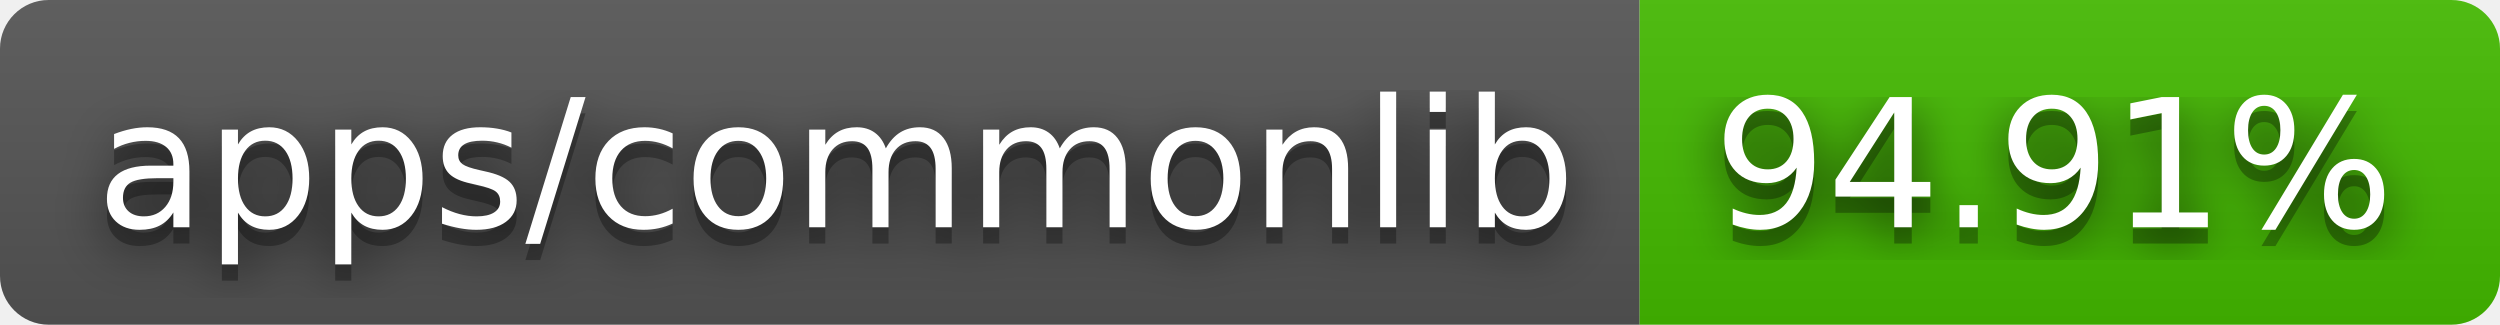
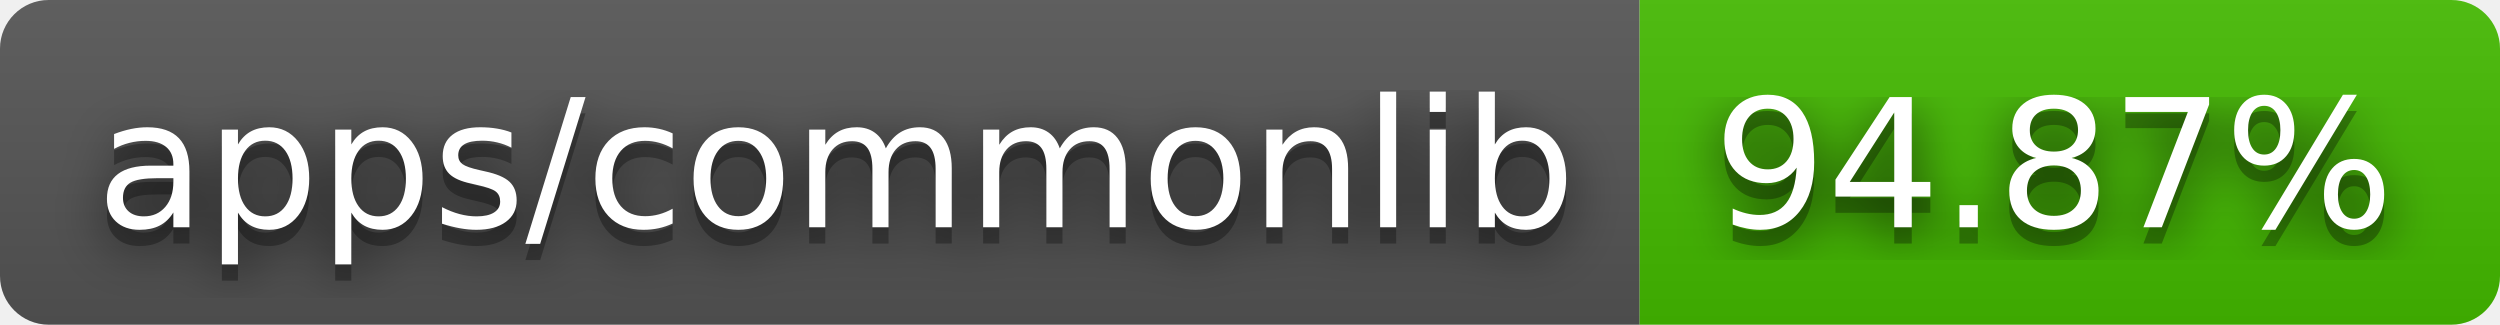
- <svg xmlns="http://www.w3.org/2000/svg" width="154" height="20" role="img" aria-label="apps/commonlib: 94.91%">
+ <svg xmlns="http://www.w3.org/2000/svg" width="154" height="20" role="img" aria-label="apps/commonlib: 94.87%">
  <filter id="blur">
    <feGaussianBlur stdDeviation="16" />
  </filter>
  <linearGradient id="s" x2="0" y2="100%">
    <stop offset="0" stop-color="#bbb" stop-opacity=".1" />
    <stop offset="1" stop-opacity=".1" />
  </linearGradient>
  <clipPath id="r">
    <rect width="154" height="20" rx="3" />
  </clipPath>
  <g clip-path="url(#r)">
    <rect width="101" height="20" fill="#555" />
    <rect x="101" width="53" height="20" fill="#4b0" />
    <rect width="154" height="20" fill="url(#s)" />
  </g>
  <g fill="#fff" text-anchor="middle" font-family="Verdana,Geneva,DejaVu Sans,sans-serif" text-rendering="geometricPrecision" font-size="110">
    <g transform="scale(.1)">
      <g aria-hidden="true" fill="#010101">
        <text x="515" y="150" fill-opacity=".8" filter="url(#blur)" textLength="910">apps/commonlib</text>
        <text x="515" y="150" fill-opacity=".3" textLength="910">apps/commonlib</text>
      </g>
      <text x="515" y="140" textLength="910">apps/commonlib</text>
    </g>
    <g transform="scale(.1)">
      <g aria-hidden="true" fill="#010101">
-         <text x="1265" y="150" fill-opacity=".8" filter="url(#blur)" textLength="430">94.91%</text>
-         <text x="1265" y="150" fill-opacity=".3" textLength="430">94.91%</text>
+         <text x="1265" y="150" fill-opacity=".8" filter="url(#blur)" textLength="430">94.87%</text>
+         <text x="1265" y="150" fill-opacity=".3" textLength="430">94.87%</text>
      </g>
-       <text x="1265" y="140" textLength="430">94.91%</text>
+       <text x="1265" y="140" textLength="430">94.87%</text>
    </g>
  </g>
</svg>
